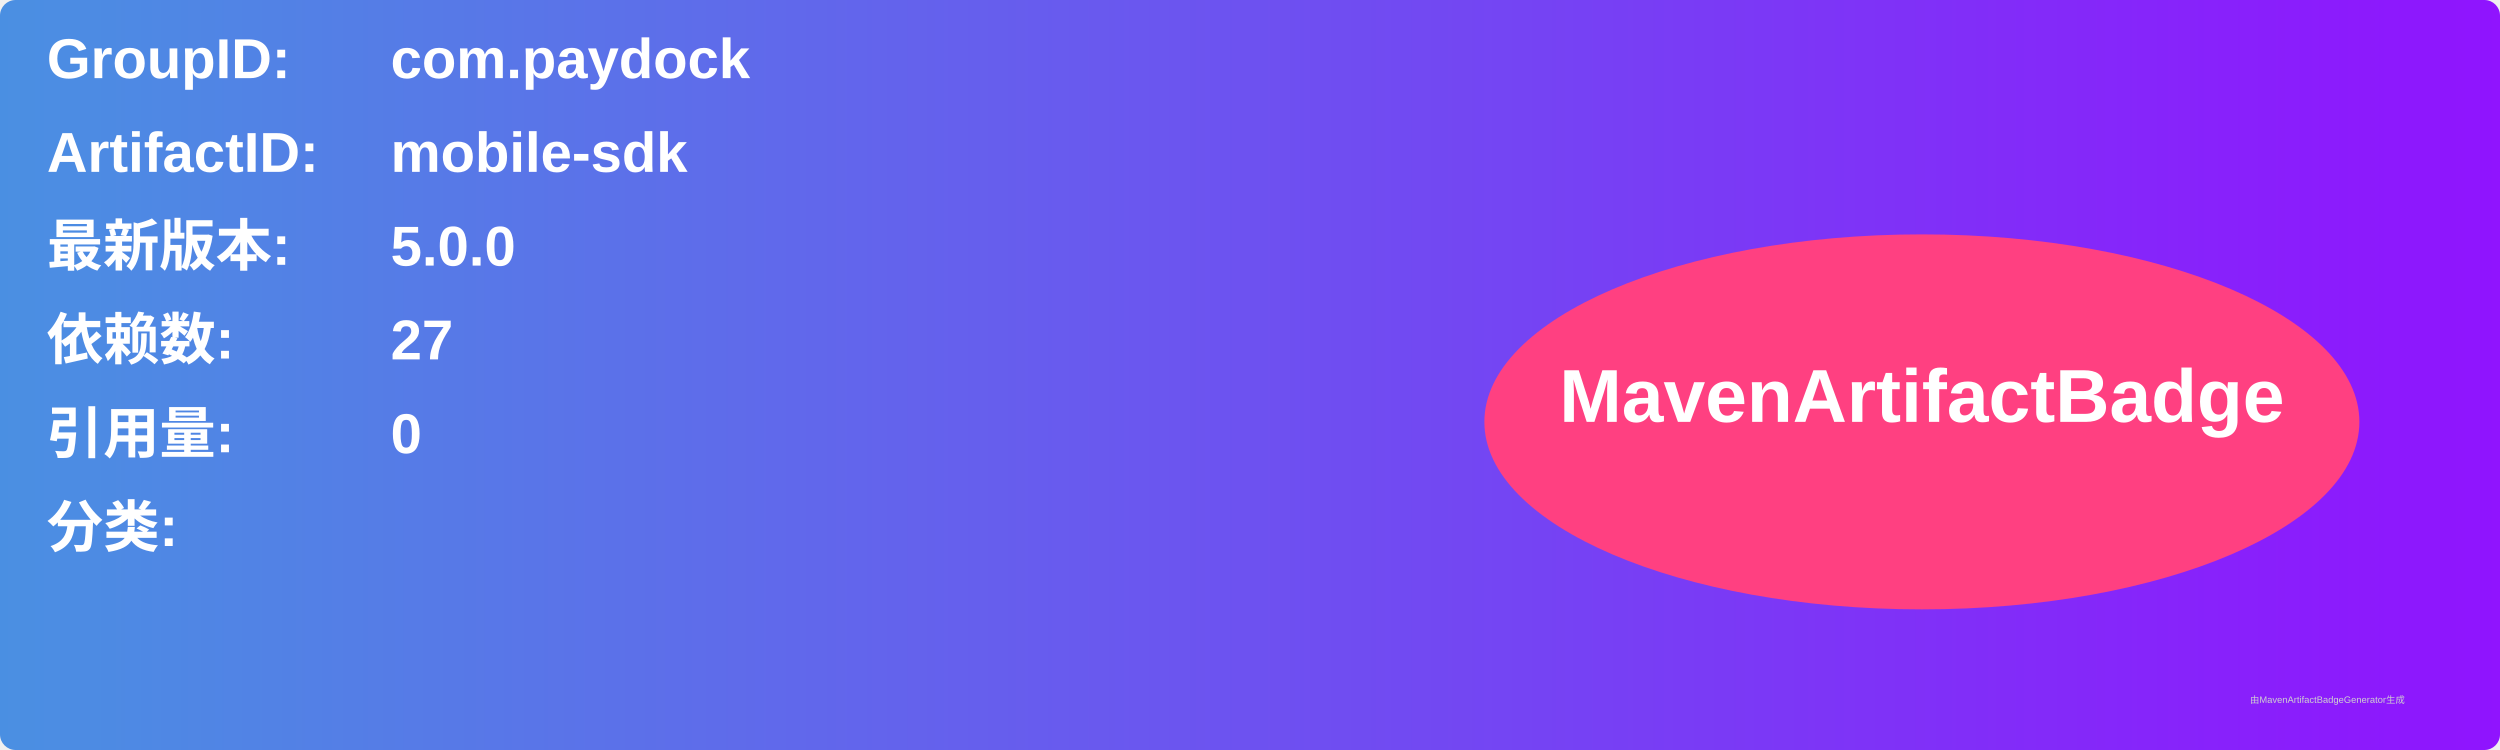
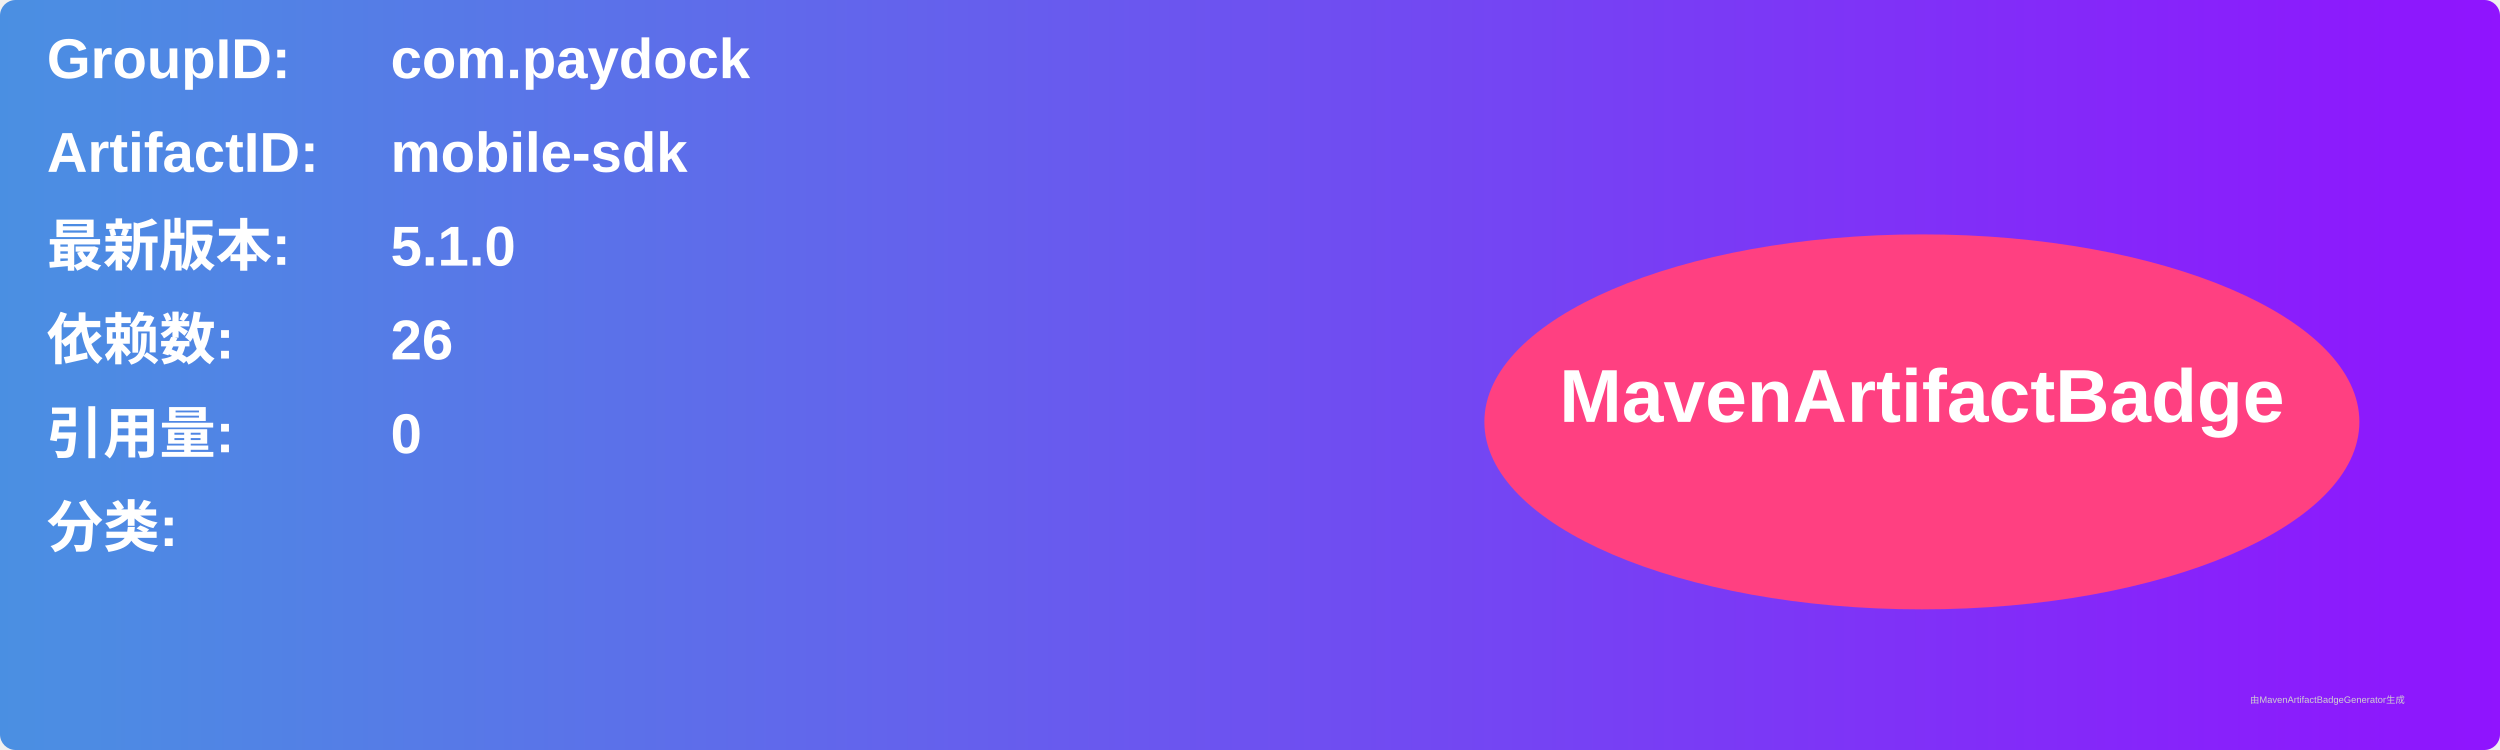
<svg xmlns="http://www.w3.org/2000/svg" width="800" height="240" viewBox="0 0 800 240">
  <linearGradient id="grad" x1="0%" y1="0%" x2="100%" y2="0%">
    <stop offset="0%" stop-color="#4a90e2" />
    <stop offset="100%" stop-color="#9013fe" />
  </linearGradient>
  <rect width="100%" height="100%" rx="5" ry="5" fill="url(#grad)" />
  <g transform="translate(15, 15)">
    <text x="0" y="10" font-family="Arial" font-size="18" fill="white" font-weight="bold" width="260">GroupID:</text>
    <text x="110" y="10" font-family="Arial" font-size="18" fill="white" font-weight="bold" width="460">com.paydock</text>
    <text x="0" y="40" font-family="Arial" font-size="18" fill="white" font-weight="bold" width="260">ArtifactID:</text>
    <text x="110" y="40" font-family="Arial" font-size="18" fill="white" font-weight="bold" width="460">mobile-sdk</text>
    <text x="0" y="70" font-family="Arial" font-size="18" fill="white" font-weight="bold">最新版本:</text>
    <text x="110" y="70" font-family="Arial" font-size="18" fill="white" font-weight="bold">
-       <tspan font-weight="bold">5.0.0</tspan>
+       <tspan font-weight="bold">5.1.0</tspan>
    </text>
    <text x="0" y="100" font-family="Arial" font-size="18" fill="white" font-weight="bold">依赖数: </text>
    <text x="110" y="100" font-family="Arial" font-size="18" fill="white">
-       <tspan font-weight="bold">27</tspan>
+       <tspan font-weight="bold">26</tspan>
    </text>
    <text x="0" y="130" font-family="Arial" font-size="18" fill="white" font-weight="bold">引用量: </text>
    <text x="110" y="130" font-family="Arial" font-size="18" fill="white">
      <tspan font-weight="bold">0</tspan>
    </text>
    <text x="0" y="160" font-family="Arial" font-size="18" fill="white" font-weight="bold">分类:</text>
    <text x="10" y="190" font-family="Arial" font-size="10" fill="white">
      <tspan font-weight="bold" />
    </text>
    <ellipse cx="600" cy="120" rx="140" ry="60" fill="#ff4081" />
    <text x="600" y="120" text-anchor="middle" font-family="Arial" font-size="24" fill="white" font-weight="bold">MavenArtifactBadge</text>
  </g>
  <text x="720" y="225" font-family="Arial" font-size="3" fill="#d0d0d0">由MavenArtifactBadgeGenerator生成</text>
</svg>
